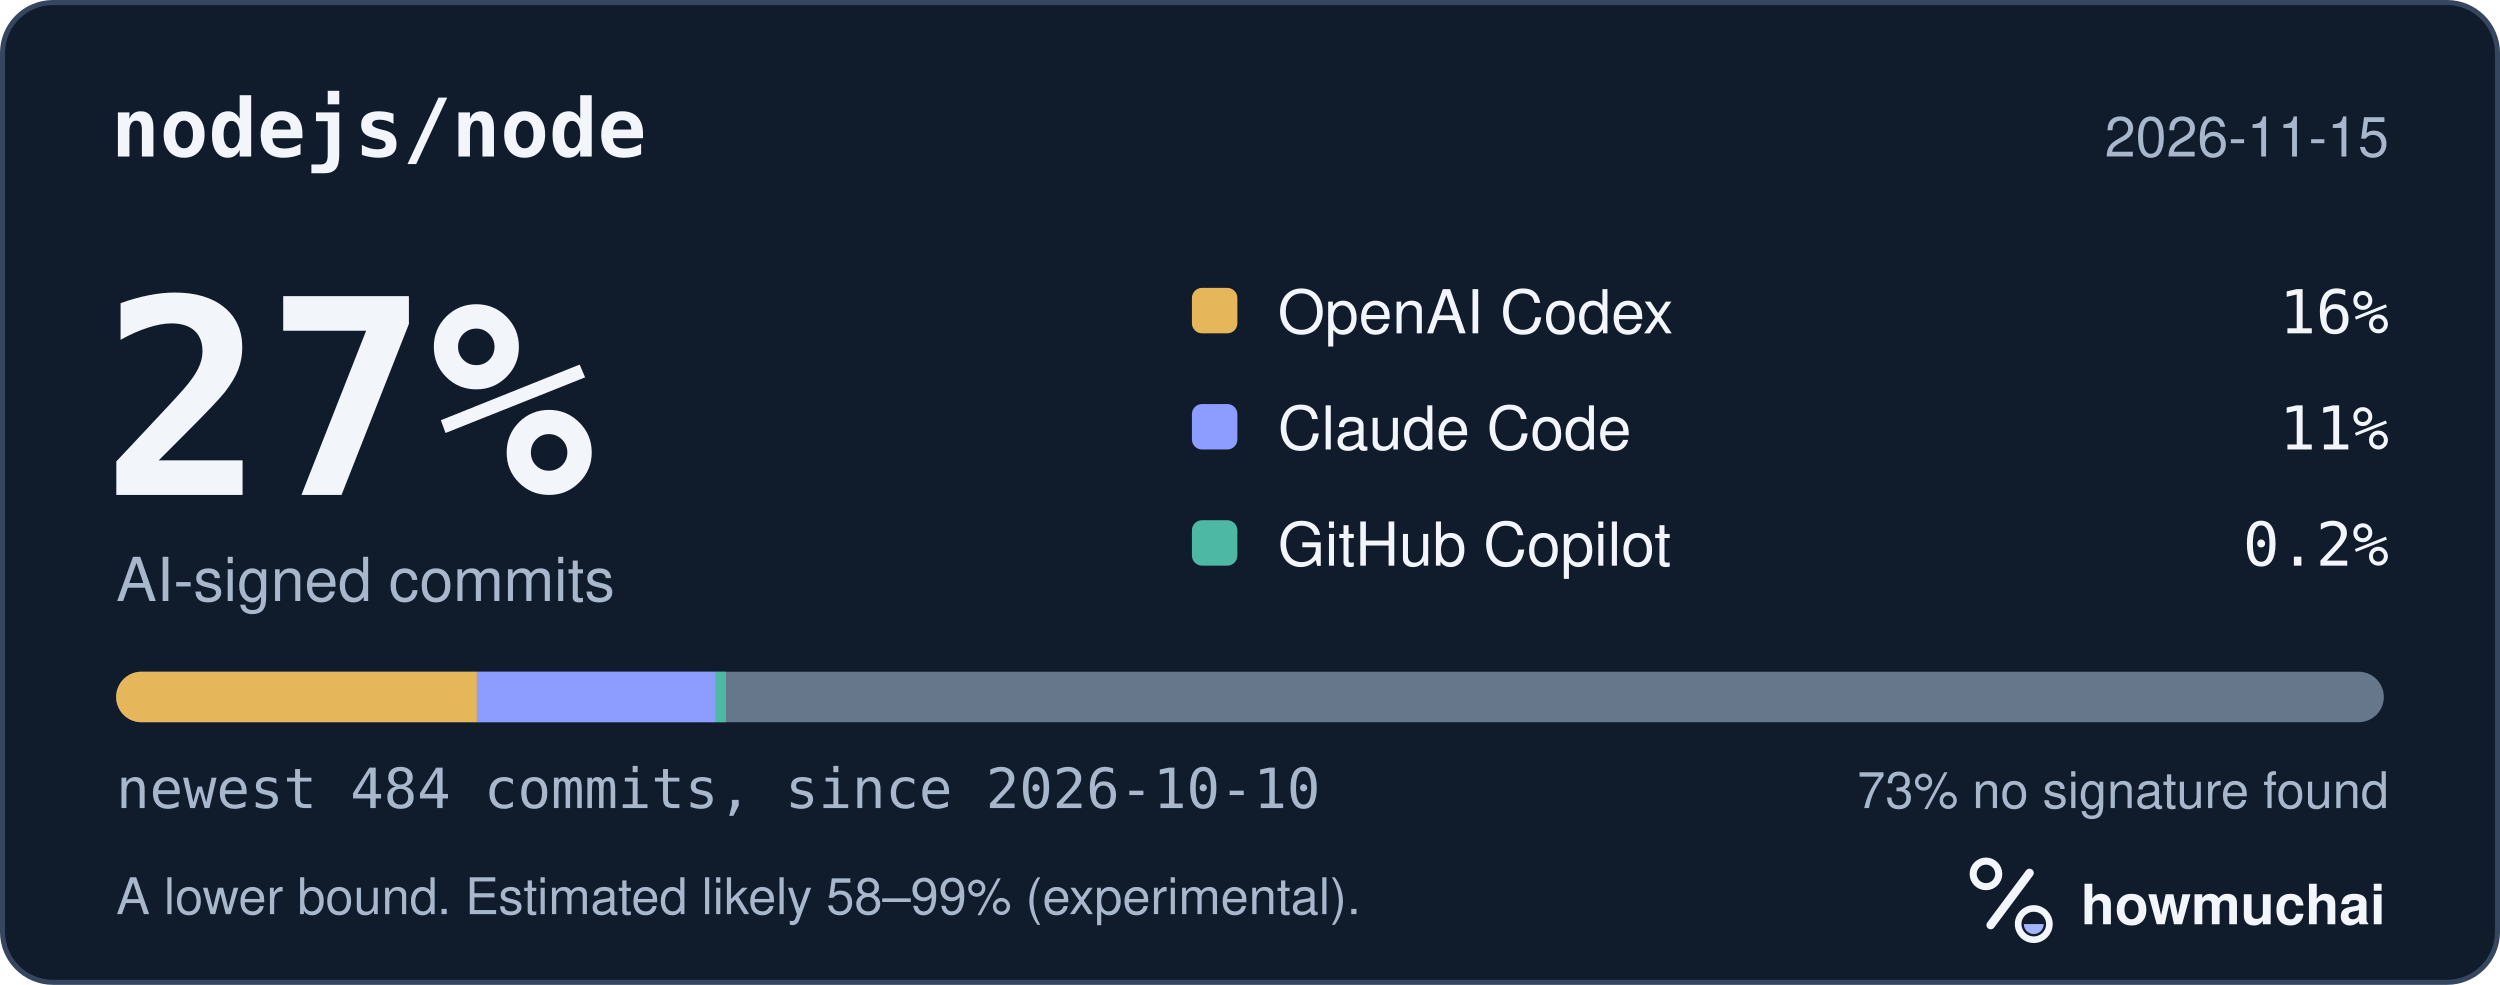
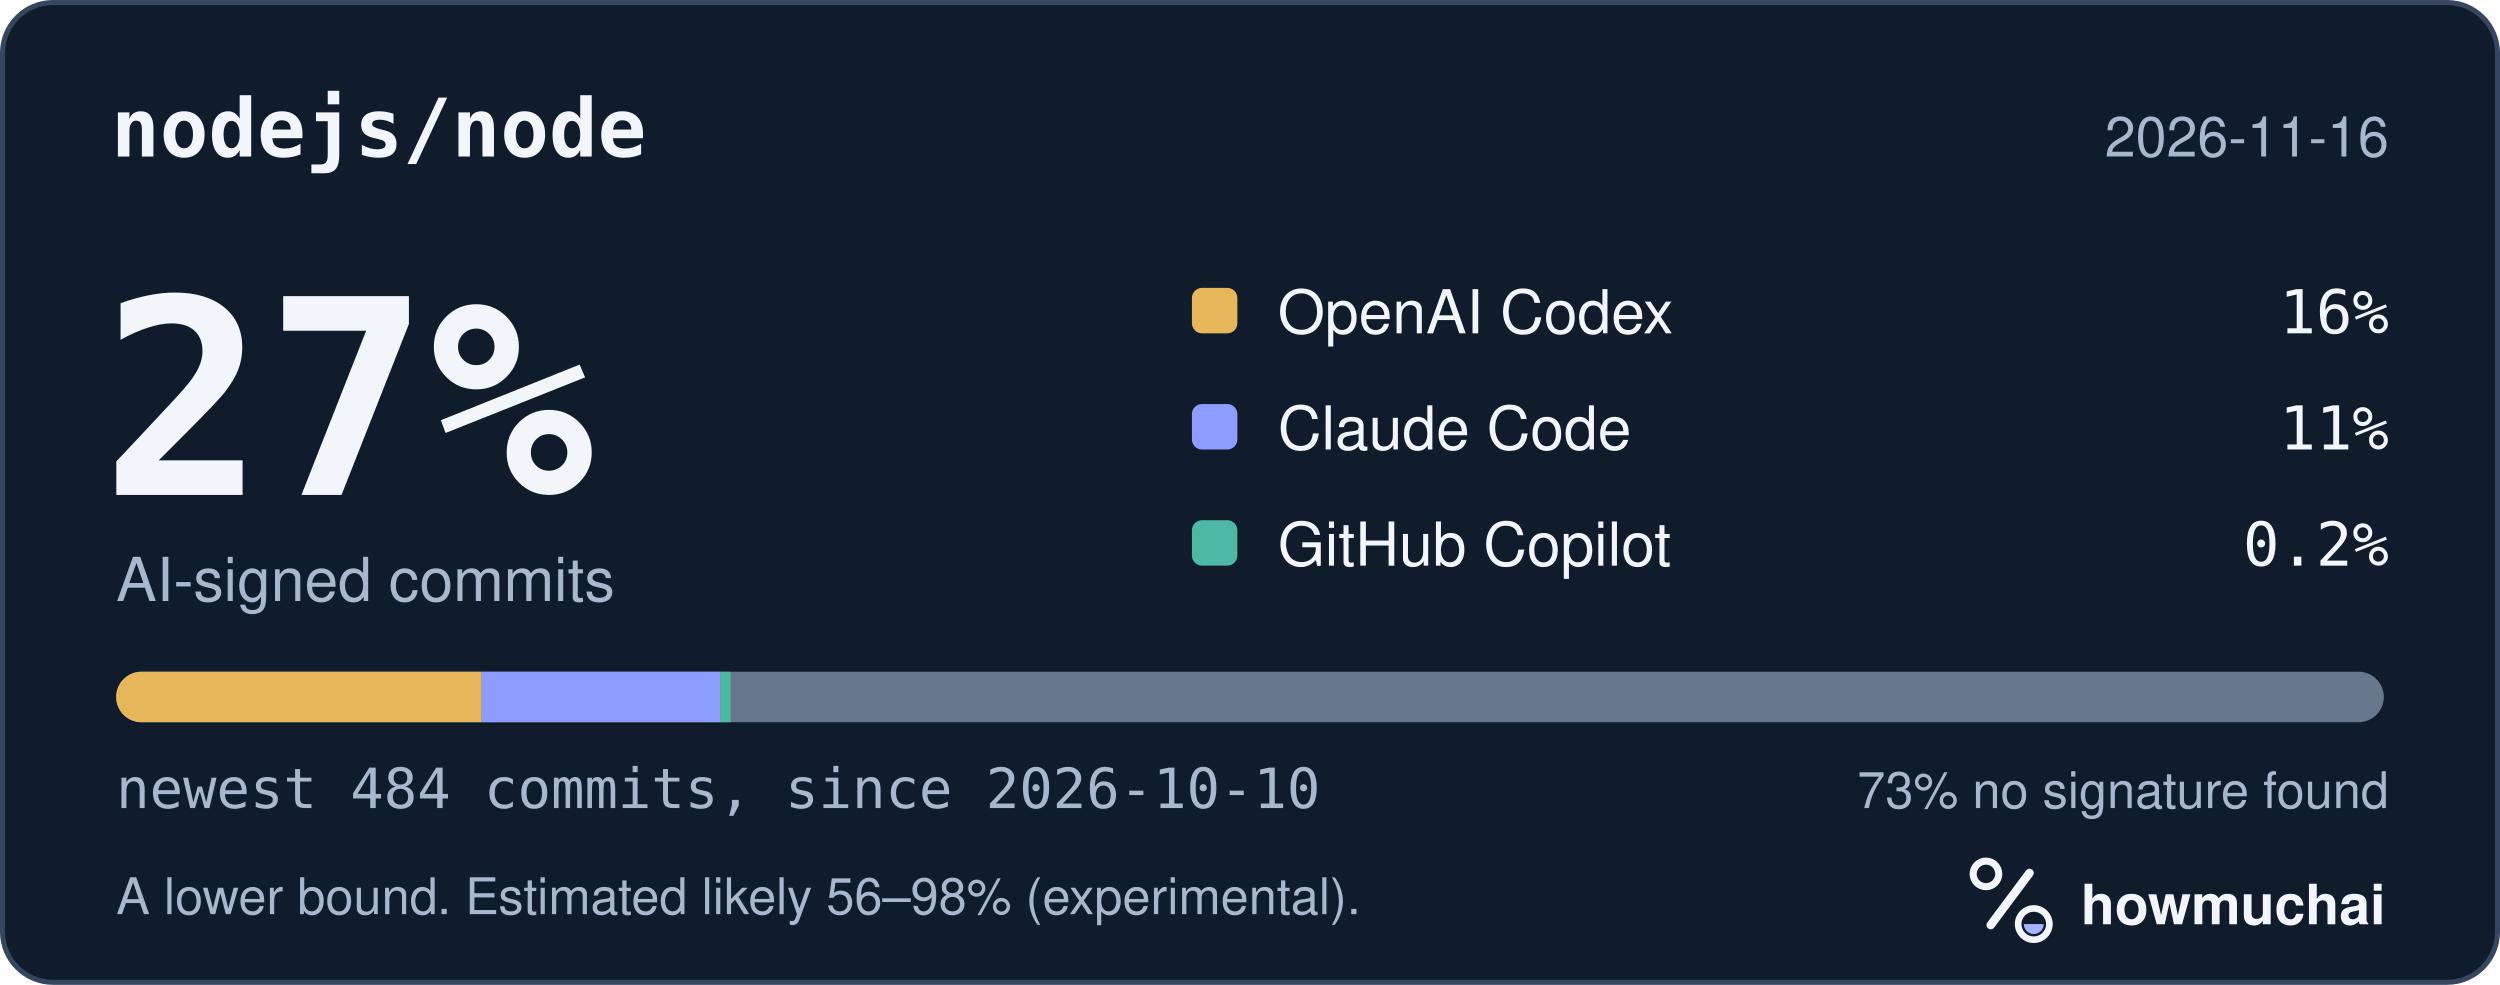
<svg xmlns="http://www.w3.org/2000/svg" width="495" height="195" viewBox="0 0 495 195" role="img" aria-labelledby="hm-t hm-d">
  <rect x="0.5" y="0.5" width="494" height="194" rx="10" fill="#101B2C" stroke="#35465E" />
  <text x="22" y="31" fill="#F2F5FA" font-family="ui-monospace, SF Mono, Menlo, Consolas, IBM Plex Mono, monospace" font-size="16" font-weight="600">nodejs/node</text>
-   <text x="473" y="31" fill="#A8B7CC" font-family="-apple-system, BlinkMacSystemFont, Segoe UI, Helvetica, Arial, Fira Sans, sans-serif" font-size="11" text-anchor="end">2026-11-15</text>
+   <text x="473" y="31" fill="#A8B7CC" font-family="-apple-system, BlinkMacSystemFont, Segoe UI, Helvetica, Arial, Fira Sans, sans-serif" font-size="11" text-anchor="end">2026-11-16</text>
  <text x="20" y="98" fill="#F2F5FA" font-family="ui-monospace, SF Mono, Menlo, Consolas, IBM Plex Mono, monospace" font-size="54" font-weight="700">27%</text>
  <text x="23" y="119" fill="#A8B7CC" font-family="-apple-system, BlinkMacSystemFont, Segoe UI, Helvetica, Arial, Fira Sans, sans-serif" font-size="12">AI-signed commits</text>
  <rect x="236" y="57" width="9" height="9" rx="2" fill="#E6B75A" />
  <text x="253" y="66" fill="#F2F5FA" font-family="-apple-system, BlinkMacSystemFont, Segoe UI, Helvetica, Arial, Fira Sans, sans-serif" font-size="12">OpenAI Codex</text>
  <text x="473" y="66" fill="#F2F5FA" font-family="ui-monospace, SF Mono, Menlo, Consolas, IBM Plex Mono, monospace" font-size="12" text-anchor="end">16%</text>
  <rect x="236" y="80" width="9" height="9" rx="2" fill="#8D9DFF" />
  <text x="253" y="89" fill="#F2F5FA" font-family="-apple-system, BlinkMacSystemFont, Segoe UI, Helvetica, Arial, Fira Sans, sans-serif" font-size="12">Claude Code</text>
  <text x="473" y="89" fill="#F2F5FA" font-family="ui-monospace, SF Mono, Menlo, Consolas, IBM Plex Mono, monospace" font-size="12" text-anchor="end">11%</text>
  <rect x="236" y="103" width="9" height="9" rx="2" fill="#4DB8A4" />
  <text x="253" y="112" fill="#F2F5FA" font-family="-apple-system, BlinkMacSystemFont, Segoe UI, Helvetica, Arial, Fira Sans, sans-serif" font-size="12">GitHub Copilot</text>
  <text x="473" y="112" fill="#F2F5FA" font-family="ui-monospace, SF Mono, Menlo, Consolas, IBM Plex Mono, monospace" font-size="12" text-anchor="end">0.2%</text>
  <defs>
    <clipPath id="hm-bar">
      <rect x="23" y="133" width="449" height="10" rx="5" />
    </clipPath>
  </defs>
  <rect x="23" y="133" width="449" height="10" rx="5" fill="#66768B" />
  <g clip-path="url(#hm-bar)">
-     <rect x="23.00" y="133" width="71.43" height="10" fill="#E6B75A" />
-     <rect x="94.43" y="133" width="47.31" height="10" fill="#8D9DFF" />
-     <rect x="141.74" y="133" width="2.00" height="10" fill="#4DB8A4" />
+     <rect x="23.00" y="133" width="72.36" height="10" fill="#E6B75A" />
+     <rect x="95.36" y="133" width="47.31" height="10" fill="#8D9DFF" />
+     <rect x="142.67" y="133" width="2.00" height="10" fill="#4DB8A4" />
  </g>
  <text x="23" y="160" fill="#A8B7CC" font-family="ui-monospace, SF Mono, Menlo, Consolas, IBM Plex Mono, monospace" font-size="11">newest 484 commits, since 2026-10-10</text>
  <text x="473" y="160" fill="#A8B7CC" font-family="-apple-system, BlinkMacSystemFont, Segoe UI, Helvetica, Arial, Fira Sans, sans-serif" font-size="10" text-anchor="end">73% no signature found</text>
-   <text x="23" y="181" fill="#A8B7CC" font-family="-apple-system, BlinkMacSystemFont, Segoe UI, Helvetica, Arial, Fira Sans, sans-serif" font-size="10">A lower bound. Estimated likely 58–99% (experimental).</text>
+   <text x="23" y="181" fill="#A8B7CC" font-family="-apple-system, BlinkMacSystemFont, Segoe UI, Helvetica, Arial, Fira Sans, sans-serif" font-size="10">A lower bound. Estimated likely 56–98% (experimental).</text>
  <g transform="translate(386 166) scale(0.046875)">
    <circle cx="154" cy="150" r="54" fill="none" stroke="#F2F5FA" stroke-width="30" />
    <path d="M174 366 338 146" fill="none" stroke="#F2F5FA" stroke-width="36" stroke-linecap="round" />
    <circle cx="356" cy="362" r="66" fill="none" stroke="#F2F5FA" stroke-width="28" />
    <path d="M314 362a42 42 0 0 0 84 0Z" fill="#A4B5FF" />
  </g>
  <text x="412" y="183" fill="#F2F5FA" font-family="-apple-system, BlinkMacSystemFont, Segoe UI, Helvetica, Arial, Fira Sans, sans-serif" font-size="11" font-weight="650">howmuchai</text>
</svg>
